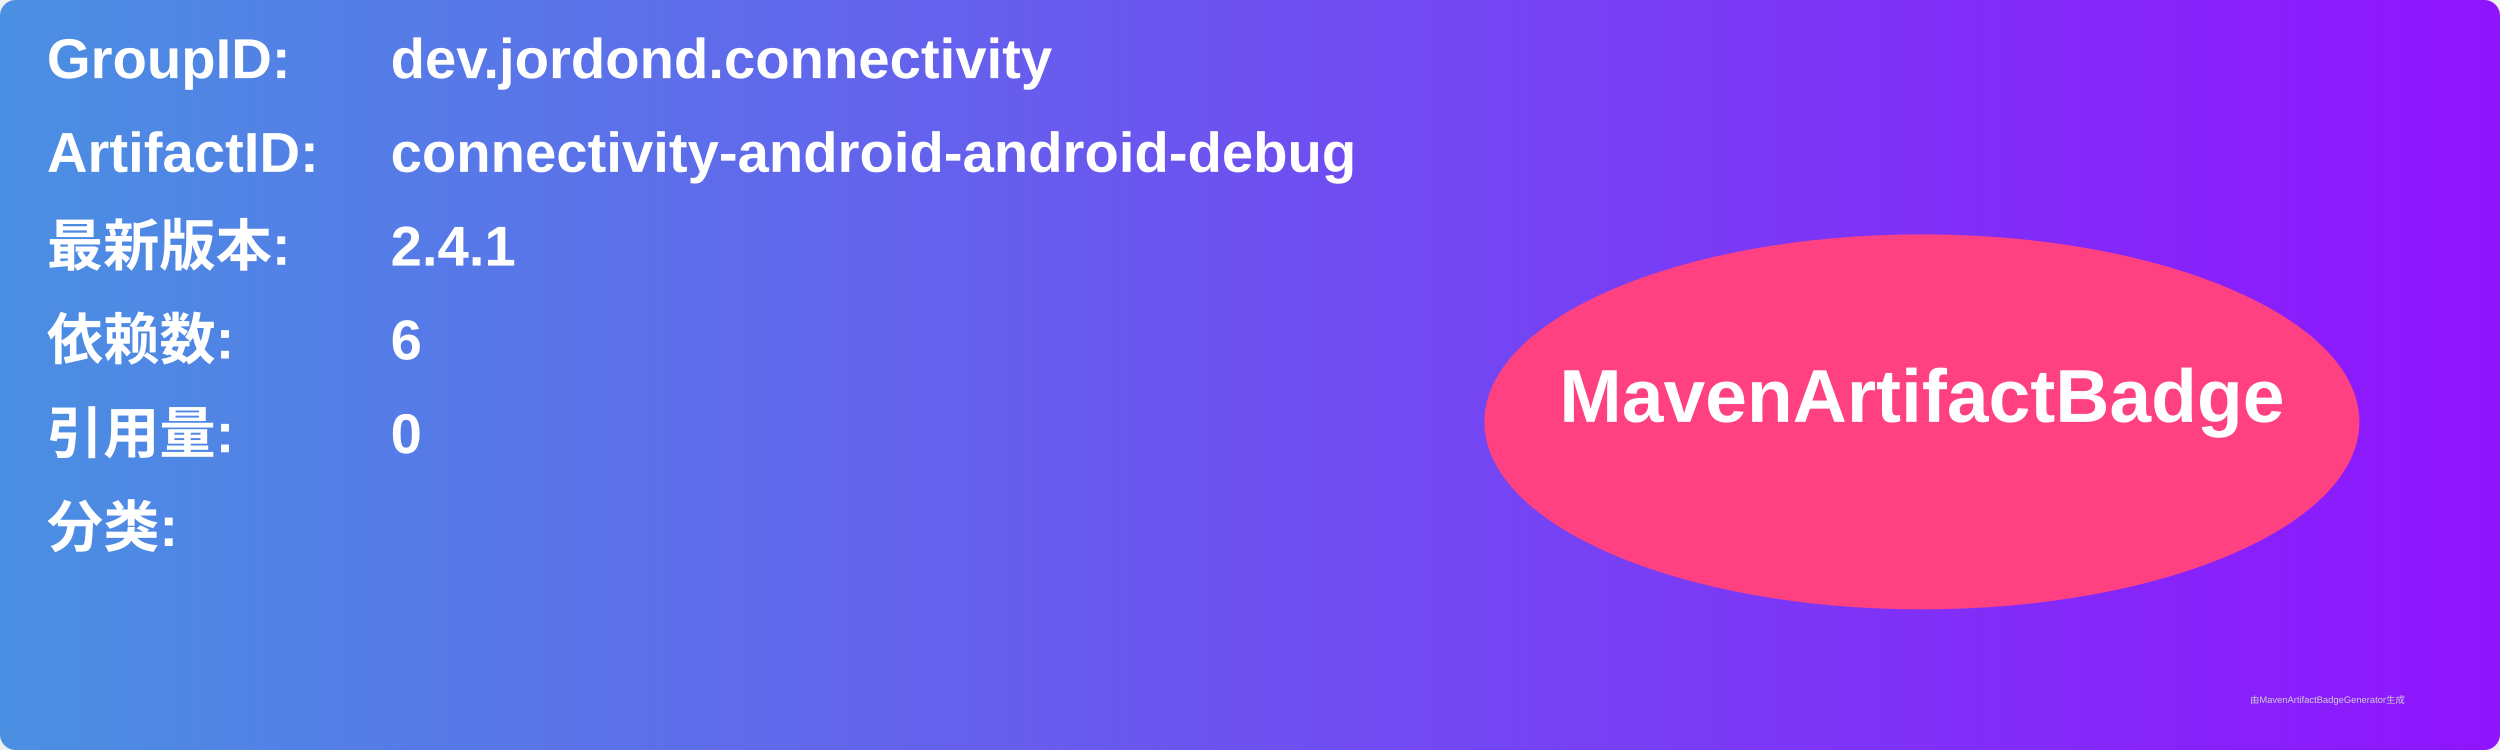
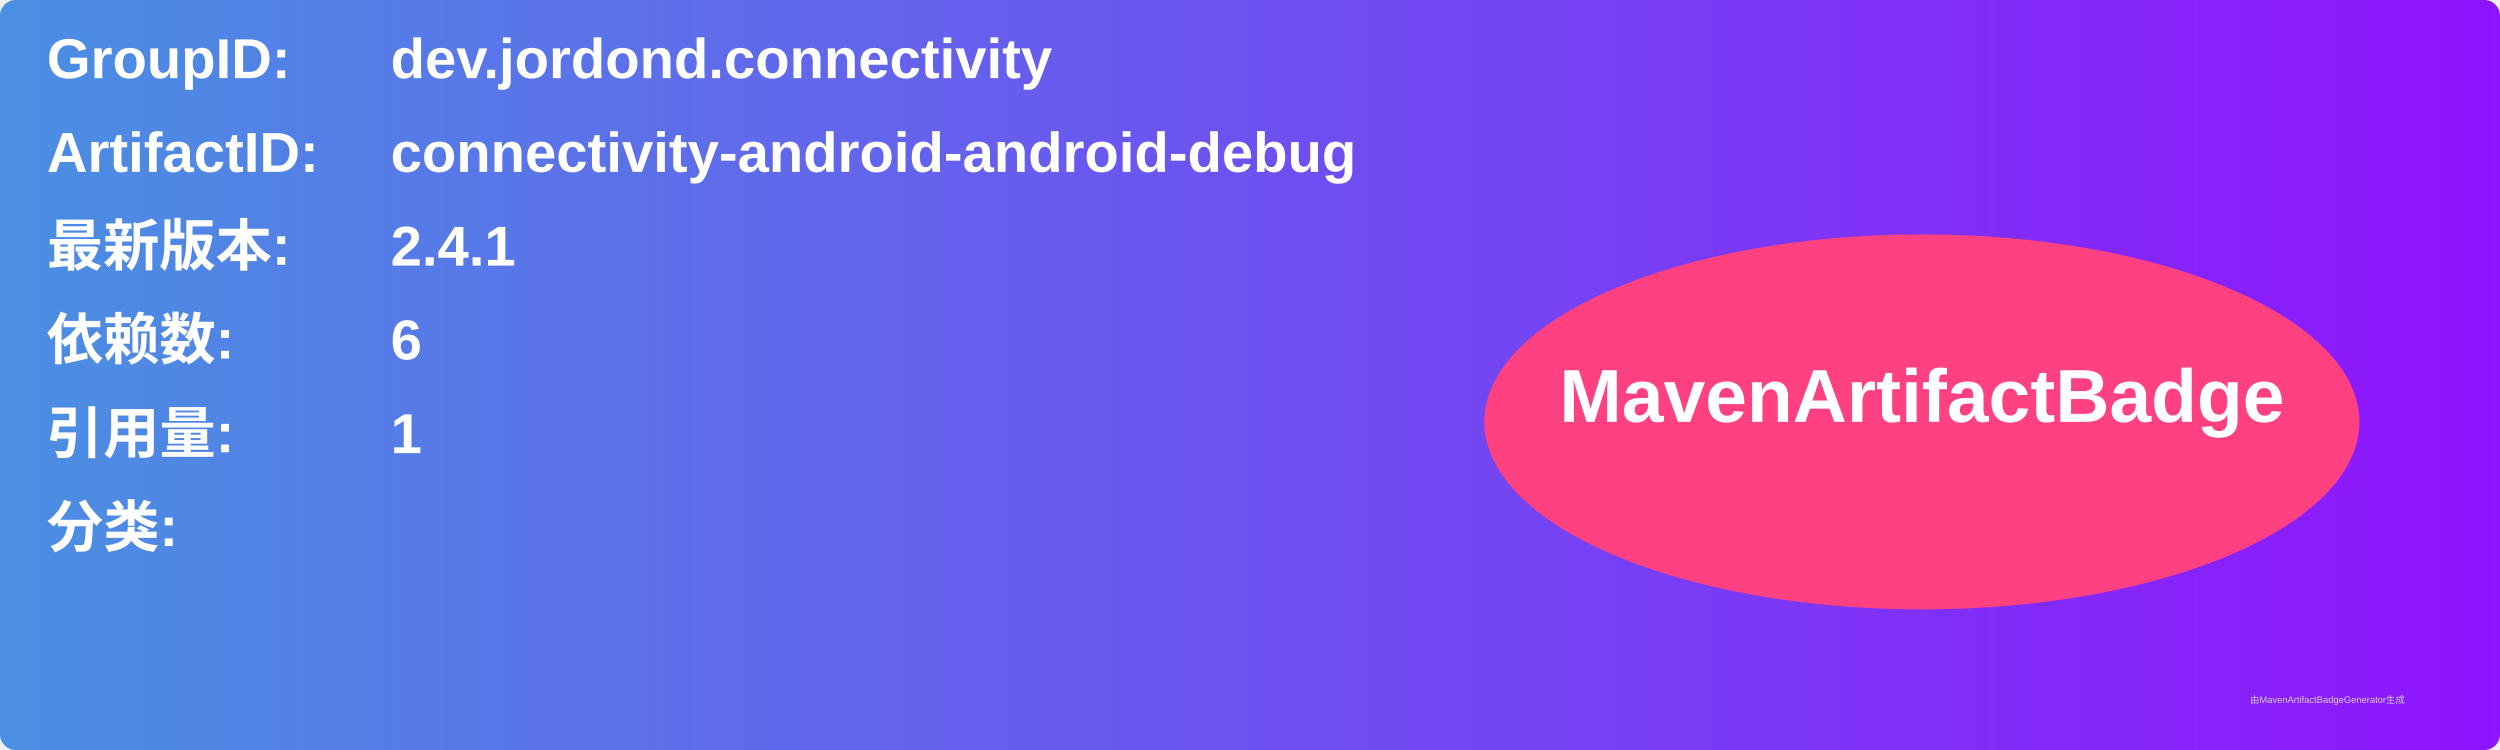
<svg xmlns="http://www.w3.org/2000/svg" width="800" height="240" viewBox="0 0 800 240">
  <linearGradient id="grad" x1="0%" y1="0%" x2="100%" y2="0%">
    <stop offset="0%" stop-color="#4a90e2" />
    <stop offset="100%" stop-color="#9013fe" />
  </linearGradient>
  <rect width="100%" height="100%" rx="5" ry="5" fill="url(#grad)" />
  <g transform="translate(15, 15)">
    <text x="0" y="10" font-family="Arial" font-size="18" fill="white" font-weight="bold" width="260">GroupID:</text>
    <text x="110" y="10" font-family="Arial" font-size="18" fill="white" font-weight="bold" width="460">dev.jordond.connectivity</text>
    <text x="0" y="40" font-family="Arial" font-size="18" fill="white" font-weight="bold" width="260">ArtifactID:</text>
    <text x="110" y="40" font-family="Arial" font-size="18" fill="white" font-weight="bold" width="460">connectivity-android-android-debug</text>
    <text x="0" y="70" font-family="Arial" font-size="18" fill="white" font-weight="bold">最新版本:</text>
    <text x="110" y="70" font-family="Arial" font-size="18" fill="white" font-weight="bold">
      <tspan font-weight="bold">2.4.1</tspan>
    </text>
    <text x="0" y="100" font-family="Arial" font-size="18" fill="white" font-weight="bold">依赖数: </text>
    <text x="110" y="100" font-family="Arial" font-size="18" fill="white">
      <tspan font-weight="bold">6</tspan>
    </text>
    <text x="0" y="130" font-family="Arial" font-size="18" fill="white" font-weight="bold">引用量: </text>
    <text x="110" y="130" font-family="Arial" font-size="18" fill="white">
-       <tspan font-weight="bold">0</tspan>
+       <tspan font-weight="bold">1</tspan>
    </text>
    <text x="0" y="160" font-family="Arial" font-size="18" fill="white" font-weight="bold">分类:</text>
    <text x="10" y="190" font-family="Arial" font-size="10" fill="white">
      <tspan font-weight="bold" />
    </text>
    <ellipse cx="600" cy="120" rx="140" ry="60" fill="#ff4081" />
    <text x="600" y="120" text-anchor="middle" font-family="Arial" font-size="24" fill="white" font-weight="bold">MavenArtifactBadge</text>
  </g>
  <text x="720" y="225" font-family="Arial" font-size="3" fill="#d0d0d0">由MavenArtifactBadgeGenerator生成</text>
</svg>
